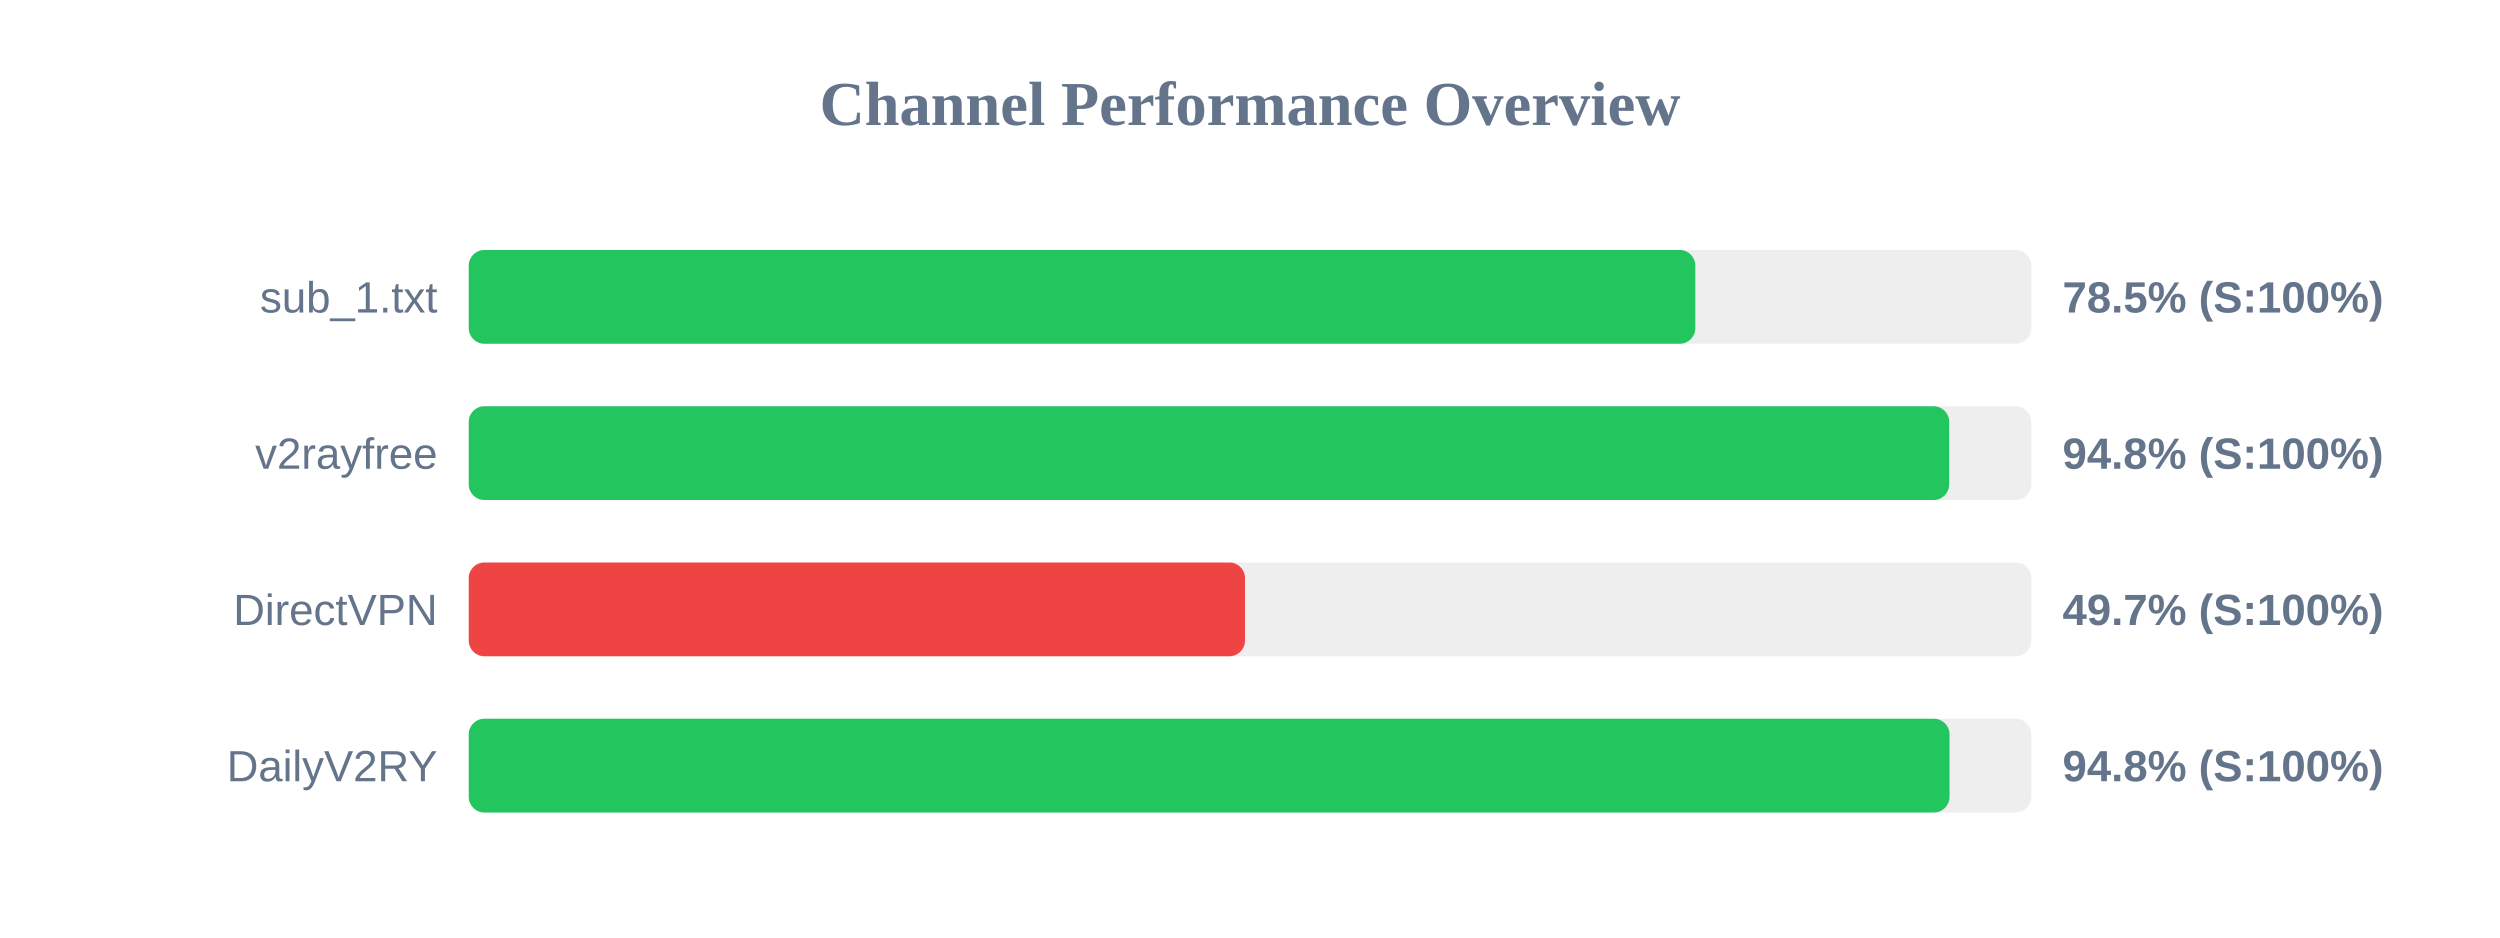
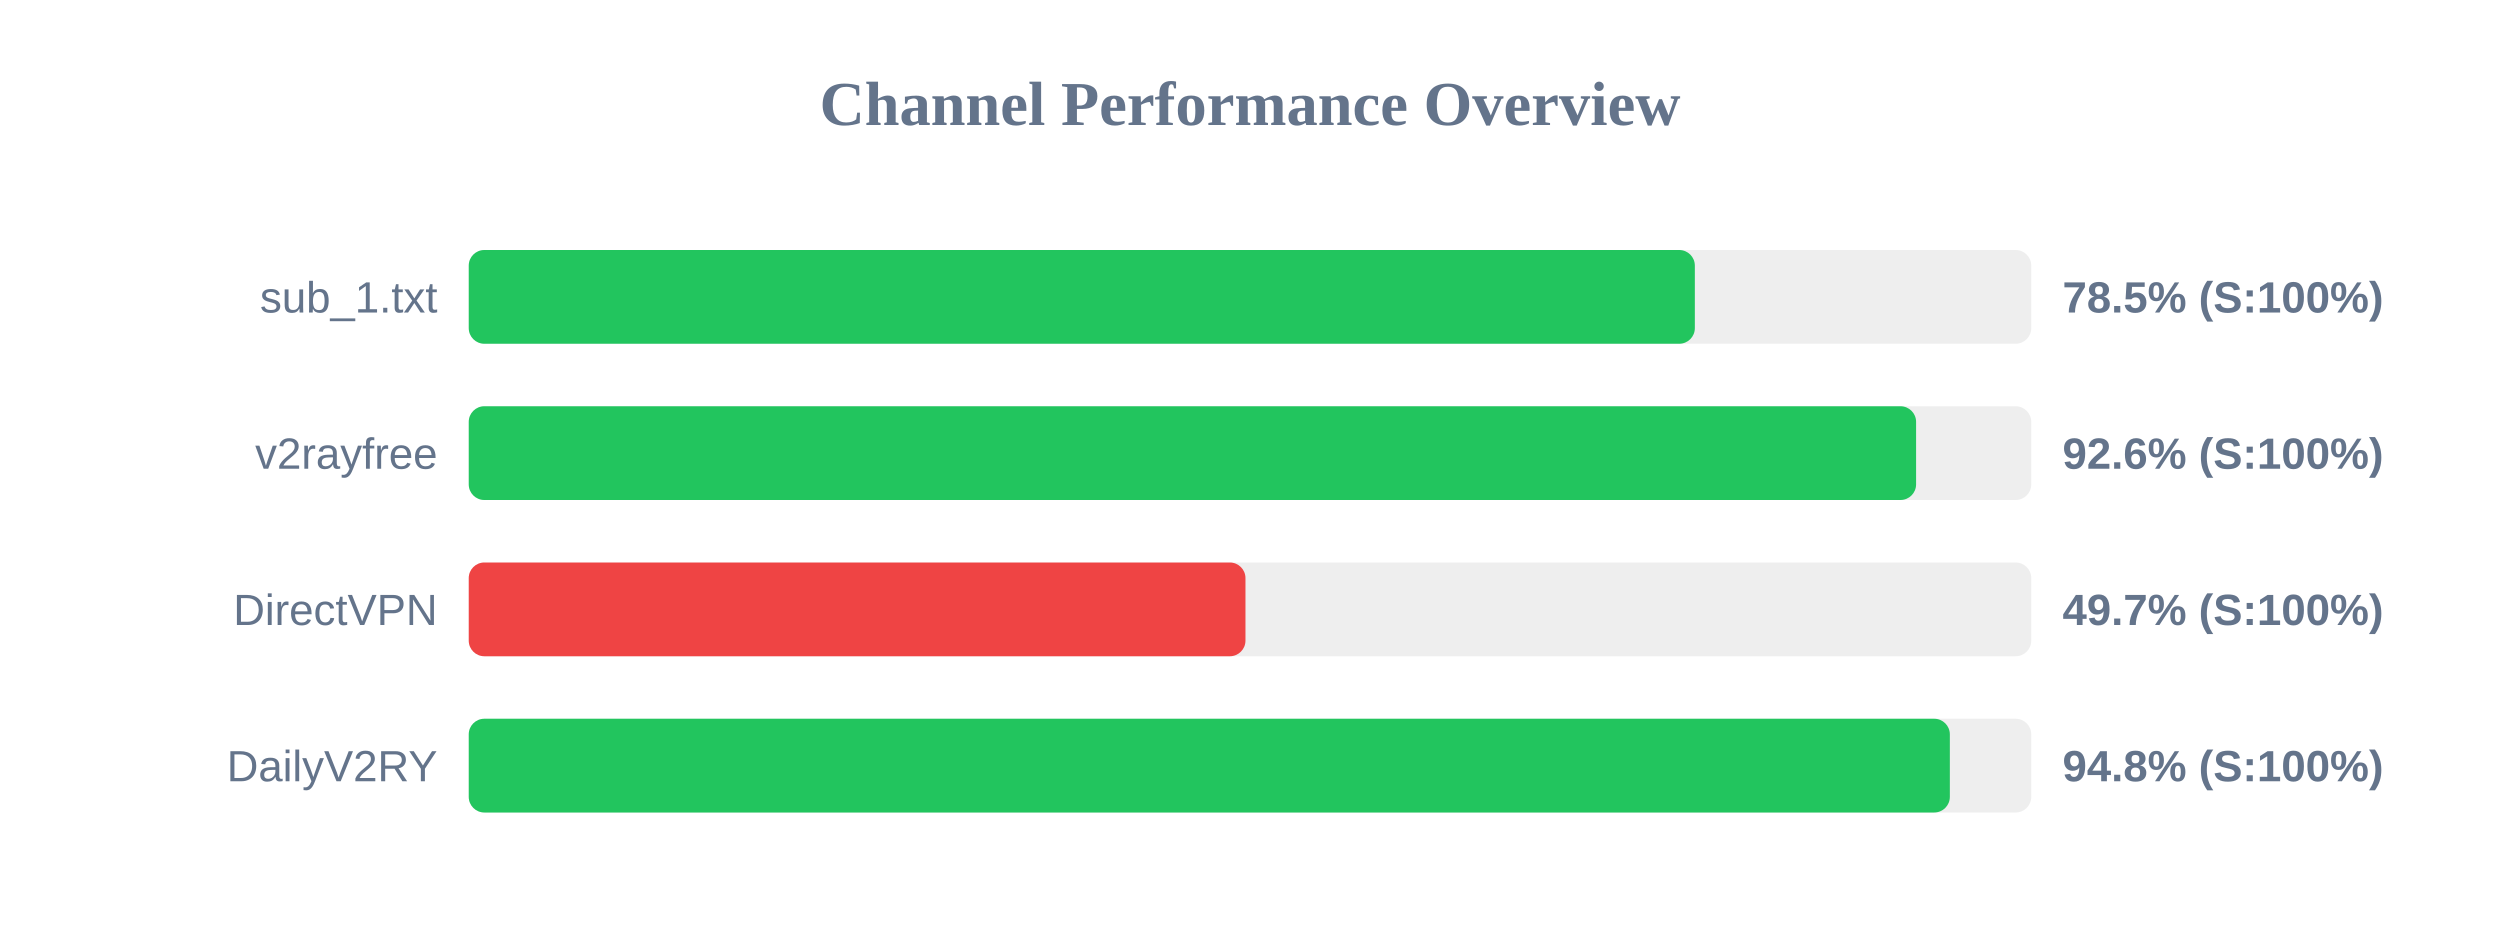
<svg xmlns="http://www.w3.org/2000/svg" width="800" height="300" version="1.1">
  <style>
        .row { font: 14px Arial; fill: #64748b; }
        .score { font: bold 14px Arial; fill: #64748b; }
    </style>
  <text x="400" y="40" text-anchor="middle" font-size="20px" font-weight="bold" fill="#64748b">Channel Performance Overview</text>
  <rect x="150" y="80" width="500" height="30" fill="#eee" rx="5" />
-   <rect x="150" y="80" width="392.5" height="30" fill="#22c55e" rx="5" />
+   <rect x="150" y="80" width="392.35" height="30" fill="#22c55e" rx="5" />
  <text x="140" y="100" text-anchor="end" class="row">sub_1.txt</text>
  <text x="660" y="100" text-anchor="start" class="score">78.5% (S:100%)</text>
  <rect x="150" y="130" width="500" height="30" fill="#eee" rx="5" />
-   <rect x="150" y="130" width="473.75" height="30" fill="#22c55e" rx="5" />
+   <rect x="150" y="130" width="463.15" height="30" fill="#22c55e" rx="5" />
  <text x="140" y="150" text-anchor="end" class="row">v2rayfree</text>
-   <text x="660" y="150" text-anchor="start" class="score">94.8% (S:100%)</text>
+   <text x="660" y="150" text-anchor="start" class="score">92.6% (S:100%)</text>
  <rect x="150" y="180" width="500" height="30" fill="#eee" rx="5" />
-   <rect x="150" y="180" width="248.4" height="30" fill="#ef4444" rx="5" />
+   <rect x="150" y="180" width="248.55" height="30" fill="#ef4444" rx="5" />
  <text x="140" y="200" text-anchor="end" class="row">DirectVPN</text>
  <text x="660" y="200" text-anchor="start" class="score">49.7% (S:100%)</text>
  <rect x="150" y="230" width="500" height="30" fill="#eee" rx="5" />
-   <rect x="150" y="230" width="473.85" height="30" fill="#22c55e" rx="5" />
+   <rect x="150" y="230" width="473.95" height="30" fill="#22c55e" rx="5" />
  <text x="140" y="250" text-anchor="end" class="row">DailyV2RY</text>
  <text x="660" y="250" text-anchor="start" class="score">94.8% (S:100%)</text>
</svg>
